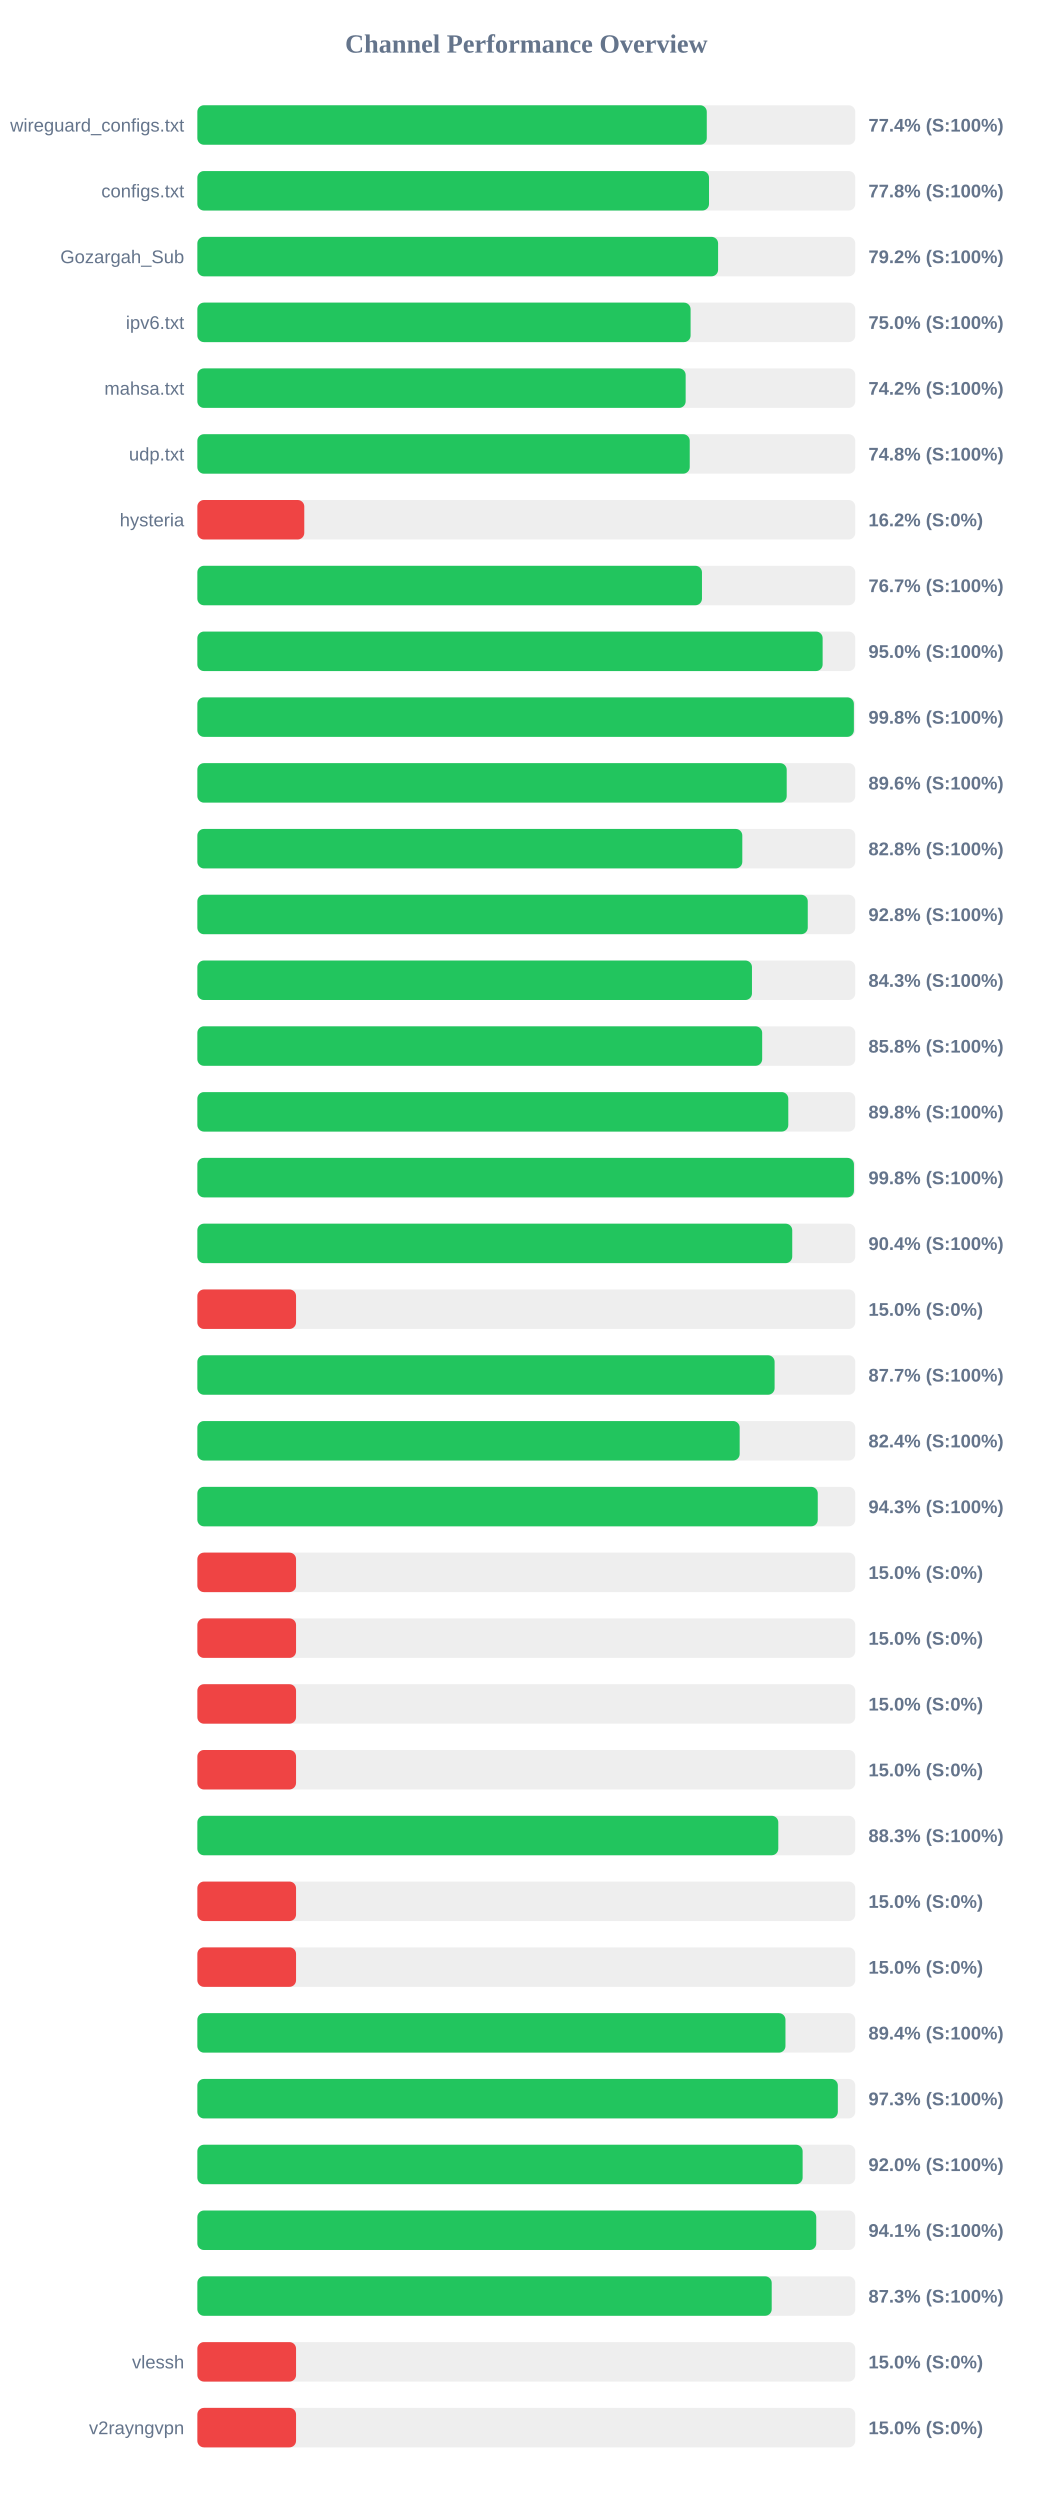
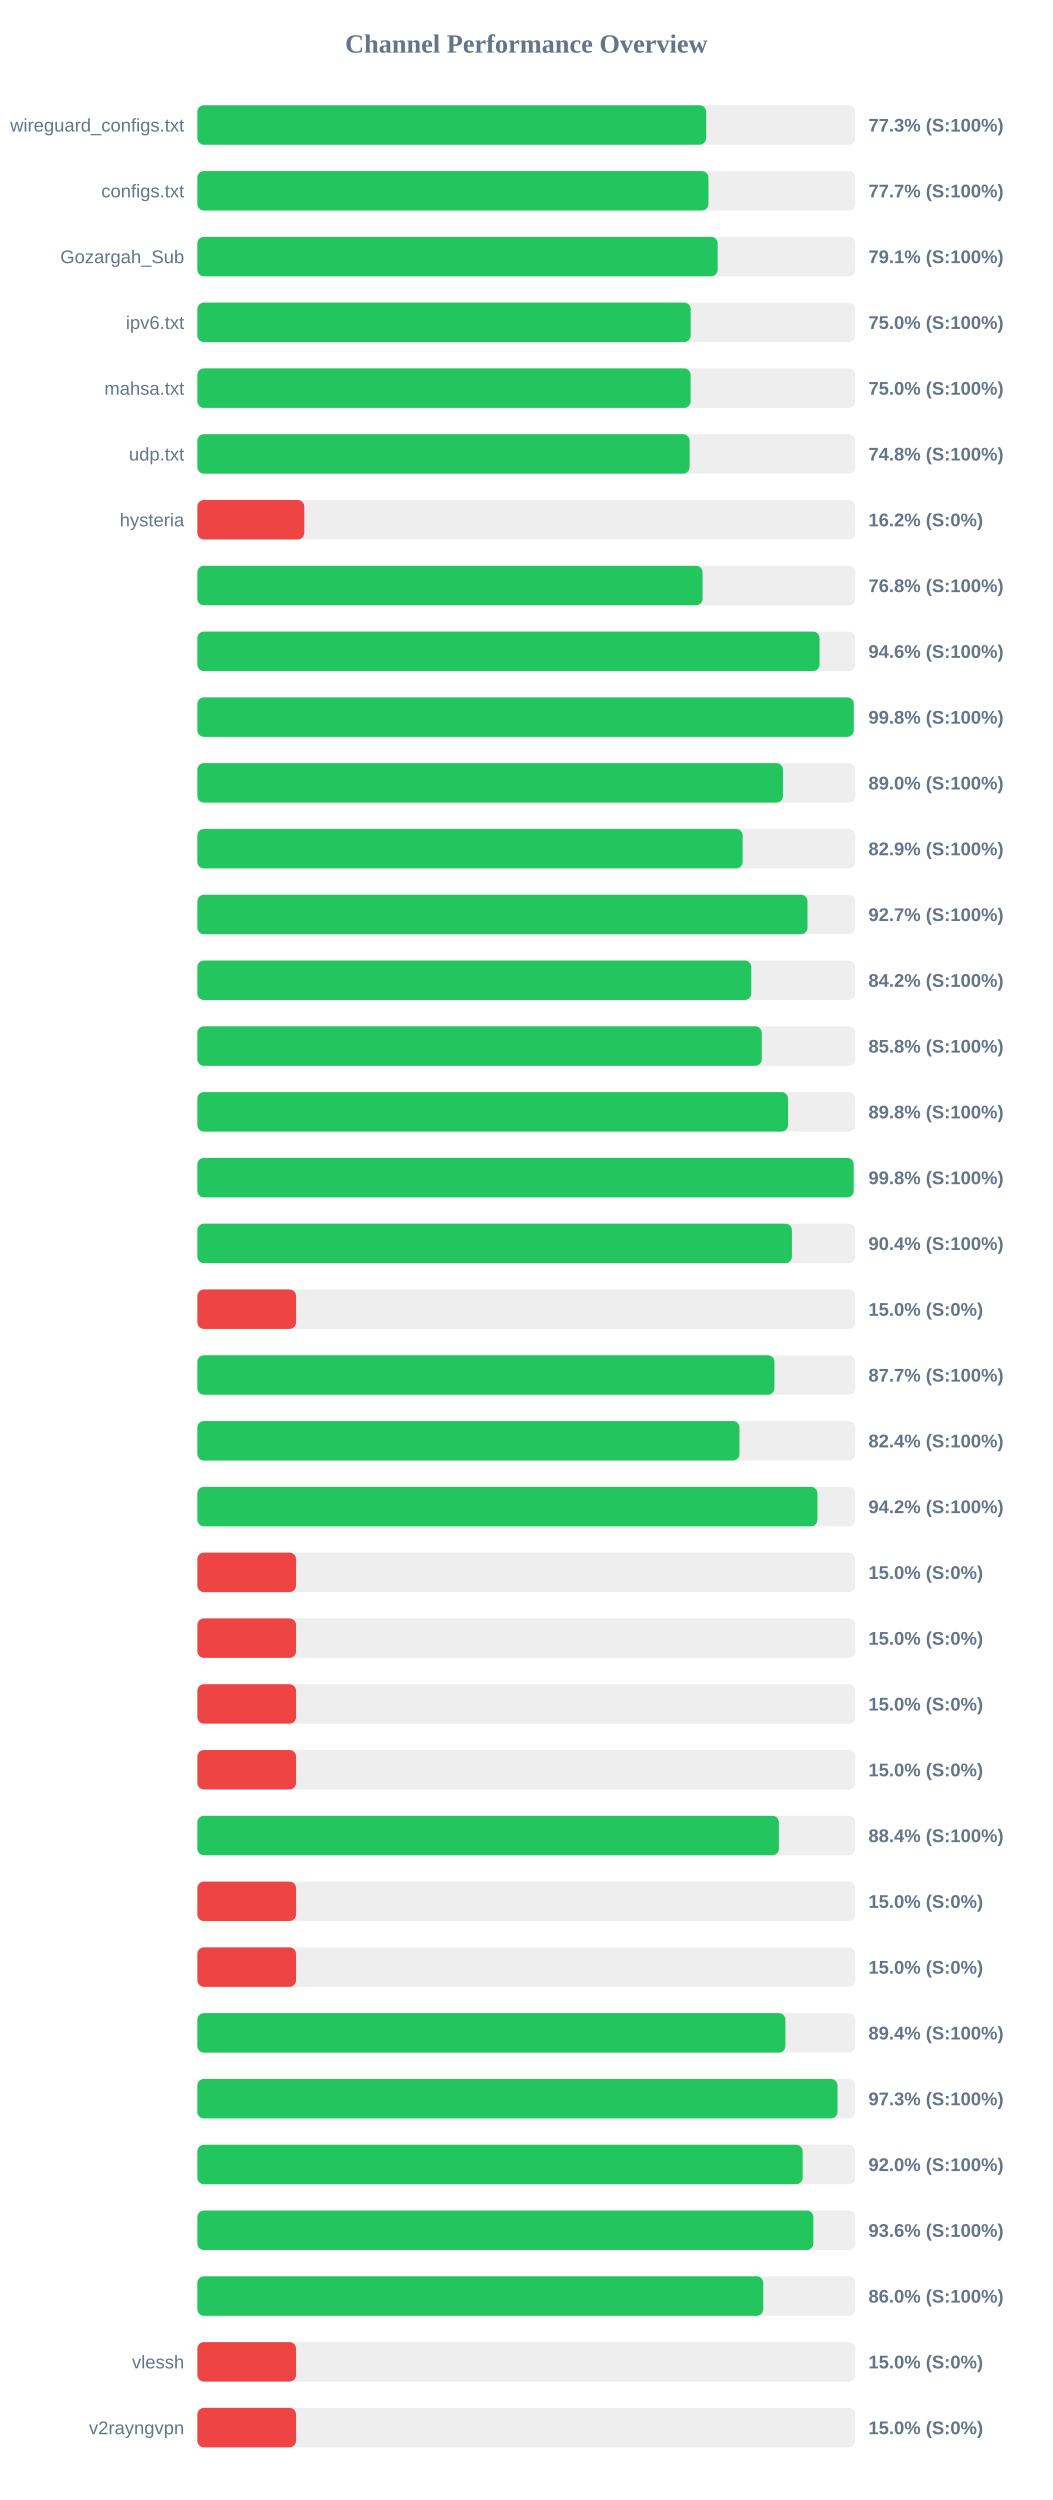
<svg xmlns="http://www.w3.org/2000/svg" width="800" height="1900" version="1.1">
  <style>
        .row { font: 14px Arial; fill: #64748b; }
        .score { font: bold 14px Arial; fill: #64748b; }
    </style>
  <text x="400" y="40" text-anchor="middle" font-size="20px" font-weight="bold" fill="#64748b">Channel Performance Overview</text>
  <rect x="150" y="80" width="500" height="30" fill="#eee" rx="5" />
-   <rect x="150" y="80" width="387.15" height="30" fill="#22c55e" rx="5" />
+   <rect x="150" y="80" width="386.65" height="30" fill="#22c55e" rx="5" />
  <text x="140" y="100" text-anchor="end" class="row">wireguard_configs.txt</text>
-   <text x="660" y="100" text-anchor="start" class="score">77.4% (S:100%)</text>
+   <text x="660" y="100" text-anchor="start" class="score">77.3% (S:100%)</text>
  <rect x="150" y="130" width="500" height="30" fill="#eee" rx="5" />
-   <rect x="150" y="130" width="388.85" height="30" fill="#22c55e" rx="5" />
+   <rect x="150" y="130" width="388.4" height="30" fill="#22c55e" rx="5" />
  <text x="140" y="150" text-anchor="end" class="row">configs.txt</text>
-   <text x="660" y="150" text-anchor="start" class="score">77.8% (S:100%)</text>
+   <text x="660" y="150" text-anchor="start" class="score">77.7% (S:100%)</text>
  <rect x="150" y="180" width="500" height="30" fill="#eee" rx="5" />
-   <rect x="150" y="180" width="395.75" height="30" fill="#22c55e" rx="5" />
+   <rect x="150" y="180" width="395.4" height="30" fill="#22c55e" rx="5" />
  <text x="140" y="200" text-anchor="end" class="row">Gozargah_Sub</text>
-   <text x="660" y="200" text-anchor="start" class="score">79.2% (S:100%)</text>
+   <text x="660" y="200" text-anchor="start" class="score">79.1% (S:100%)</text>
  <rect x="150" y="230" width="500" height="30" fill="#eee" rx="5" />
-   <rect x="150" y="230" width="374.85" height="30" fill="#22c55e" rx="5" />
+   <rect x="150" y="230" width="374.9" height="30" fill="#22c55e" rx="5" />
  <text x="140" y="250" text-anchor="end" class="row">ipv6.txt</text>
  <text x="660" y="250" text-anchor="start" class="score">75.0% (S:100%)</text>
  <rect x="150" y="280" width="500" height="30" fill="#eee" rx="5" />
-   <rect x="150" y="280" width="371.1" height="30" fill="#22c55e" rx="5" />
+   <rect x="150" y="280" width="374.85" height="30" fill="#22c55e" rx="5" />
  <text x="140" y="300" text-anchor="end" class="row">mahsa.txt</text>
-   <text x="660" y="300" text-anchor="start" class="score">74.2% (S:100%)</text>
+   <text x="660" y="300" text-anchor="start" class="score">75.0% (S:100%)</text>
  <rect x="150" y="330" width="500" height="30" fill="#eee" rx="5" />
-   <rect x="150" y="330" width="374.2" height="30" fill="#22c55e" rx="5" />
+   <rect x="150" y="330" width="374.1" height="30" fill="#22c55e" rx="5" />
  <text x="140" y="350" text-anchor="end" class="row">udp.txt</text>
  <text x="660" y="350" text-anchor="start" class="score">74.8% (S:100%)</text>
  <rect x="150" y="380" width="500" height="30" fill="#eee" rx="5" />
  <rect x="150" y="380" width="81.25" height="30" fill="#ef4444" rx="5" />
  <text x="140" y="400" text-anchor="end" class="row">hysteria</text>
  <text x="660" y="400" text-anchor="start" class="score">16.2% (S:0%)</text>
  <rect x="150" y="430" width="500" height="30" fill="#eee" rx="5" />
-   <rect x="150" y="430" width="383.5" height="30" fill="#22c55e" rx="5" />
+   <rect x="150" y="430" width="383.95" height="30" fill="#22c55e" rx="5" />
  <text x="140" y="450" text-anchor="end" class="row" />
-   <text x="660" y="450" text-anchor="start" class="score">76.7% (S:100%)</text>
+   <text x="660" y="450" text-anchor="start" class="score">76.8% (S:100%)</text>
  <rect x="150" y="480" width="500" height="30" fill="#eee" rx="5" />
-   <rect x="150" y="480" width="475.2" height="30" fill="#22c55e" rx="5" />
+   <rect x="150" y="480" width="472.85" height="30" fill="#22c55e" rx="5" />
  <text x="140" y="500" text-anchor="end" class="row" />
-   <text x="660" y="500" text-anchor="start" class="score">95.0% (S:100%)</text>
+   <text x="660" y="500" text-anchor="start" class="score">94.6% (S:100%)</text>
  <rect x="150" y="530" width="500" height="30" fill="#eee" rx="5" />
-   <rect x="150" y="530" width="498.95" height="30" fill="#22c55e" rx="5" />
+   <rect x="150" y="530" width="498.85" height="30" fill="#22c55e" rx="5" />
  <text x="140" y="550" text-anchor="end" class="row" />
  <text x="660" y="550" text-anchor="start" class="score">99.8% (S:100%)</text>
  <rect x="150" y="580" width="500" height="30" fill="#eee" rx="5" />
-   <rect x="150" y="580" width="447.9" height="30" fill="#22c55e" rx="5" />
+   <rect x="150" y="580" width="445.05" height="30" fill="#22c55e" rx="5" />
  <text x="140" y="600" text-anchor="end" class="row" />
-   <text x="660" y="600" text-anchor="start" class="score">89.6% (S:100%)</text>
+   <text x="660" y="600" text-anchor="start" class="score">89.0% (S:100%)</text>
  <rect x="150" y="630" width="500" height="30" fill="#eee" rx="5" />
-   <rect x="150" y="630" width="414.15" height="30" fill="#22c55e" rx="5" />
+   <rect x="150" y="630" width="414.4" height="30" fill="#22c55e" rx="5" />
  <text x="140" y="650" text-anchor="end" class="row" />
-   <text x="660" y="650" text-anchor="start" class="score">82.8% (S:100%)</text>
+   <text x="660" y="650" text-anchor="start" class="score">82.9% (S:100%)</text>
  <rect x="150" y="680" width="500" height="30" fill="#eee" rx="5" />
-   <rect x="150" y="680" width="463.9" height="30" fill="#22c55e" rx="5" />
+   <rect x="150" y="680" width="463.7" height="30" fill="#22c55e" rx="5" />
  <text x="140" y="700" text-anchor="end" class="row" />
-   <text x="660" y="700" text-anchor="start" class="score">92.8% (S:100%)</text>
+   <text x="660" y="700" text-anchor="start" class="score">92.7% (S:100%)</text>
  <rect x="150" y="730" width="500" height="30" fill="#eee" rx="5" />
-   <rect x="150" y="730" width="421.5" height="30" fill="#22c55e" rx="5" />
+   <rect x="150" y="730" width="420.95" height="30" fill="#22c55e" rx="5" />
  <text x="140" y="750" text-anchor="end" class="row" />
-   <text x="660" y="750" text-anchor="start" class="score">84.3% (S:100%)</text>
+   <text x="660" y="750" text-anchor="start" class="score">84.2% (S:100%)</text>
  <rect x="150" y="780" width="500" height="30" fill="#eee" rx="5" />
-   <rect x="150" y="780" width="429.25" height="30" fill="#22c55e" rx="5" />
+   <rect x="150" y="780" width="428.95" height="30" fill="#22c55e" rx="5" />
  <text x="140" y="800" text-anchor="end" class="row" />
  <text x="660" y="800" text-anchor="start" class="score">85.8% (S:100%)</text>
  <rect x="150" y="830" width="500" height="30" fill="#eee" rx="5" />
-   <rect x="150" y="830" width="449.1" height="30" fill="#22c55e" rx="5" />
+   <rect x="150" y="830" width="448.9" height="30" fill="#22c55e" rx="5" />
  <text x="140" y="850" text-anchor="end" class="row" />
  <text x="660" y="850" text-anchor="start" class="score">89.8% (S:100%)</text>
  <rect x="150" y="880" width="500" height="30" fill="#eee" rx="5" />
-   <rect x="150" y="880" width="499.0" height="30" fill="#22c55e" rx="5" />
+   <rect x="150" y="880" width="498.8" height="30" fill="#22c55e" rx="5" />
  <text x="140" y="900" text-anchor="end" class="row" />
  <text x="660" y="900" text-anchor="start" class="score">99.8% (S:100%)</text>
  <rect x="150" y="930" width="500" height="30" fill="#eee" rx="5" />
-   <rect x="150" y="930" width="452.1" height="30" fill="#22c55e" rx="5" />
+   <rect x="150" y="930" width="451.85" height="30" fill="#22c55e" rx="5" />
  <text x="140" y="950" text-anchor="end" class="row" />
  <text x="660" y="950" text-anchor="start" class="score">90.4% (S:100%)</text>
  <rect x="150" y="980" width="500" height="30" fill="#eee" rx="5" />
  <rect x="150" y="980" width="75.0" height="30" fill="#ef4444" rx="5" />
  <text x="140" y="1000" text-anchor="end" class="row" />
  <text x="660" y="1000" text-anchor="start" class="score">15.0% (S:0%)</text>
  <rect x="150" y="1030" width="500" height="30" fill="#eee" rx="5" />
-   <rect x="150" y="1030" width="438.7" height="30" fill="#22c55e" rx="5" />
+   <rect x="150" y="1030" width="438.55" height="30" fill="#22c55e" rx="5" />
  <text x="140" y="1050" text-anchor="end" class="row" />
  <text x="660" y="1050" text-anchor="start" class="score">87.7% (S:100%)</text>
  <rect x="150" y="1080" width="500" height="30" fill="#eee" rx="5" />
-   <rect x="150" y="1080" width="412.15" height="30" fill="#22c55e" rx="5" />
+   <rect x="150" y="1080" width="412.0" height="30" fill="#22c55e" rx="5" />
  <text x="140" y="1100" text-anchor="end" class="row" />
  <text x="660" y="1100" text-anchor="start" class="score">82.4% (S:100%)</text>
  <rect x="150" y="1130" width="500" height="30" fill="#eee" rx="5" />
-   <rect x="150" y="1130" width="471.5" height="30" fill="#22c55e" rx="5" />
+   <rect x="150" y="1130" width="471.25" height="30" fill="#22c55e" rx="5" />
  <text x="140" y="1150" text-anchor="end" class="row" />
-   <text x="660" y="1150" text-anchor="start" class="score">94.3% (S:100%)</text>
+   <text x="660" y="1150" text-anchor="start" class="score">94.2% (S:100%)</text>
  <rect x="150" y="1180" width="500" height="30" fill="#eee" rx="5" />
  <rect x="150" y="1180" width="75.0" height="30" fill="#ef4444" rx="5" />
  <text x="140" y="1200" text-anchor="end" class="row" />
  <text x="660" y="1200" text-anchor="start" class="score">15.0% (S:0%)</text>
  <rect x="150" y="1230" width="500" height="30" fill="#eee" rx="5" />
  <rect x="150" y="1230" width="75.0" height="30" fill="#ef4444" rx="5" />
  <text x="140" y="1250" text-anchor="end" class="row" />
  <text x="660" y="1250" text-anchor="start" class="score">15.0% (S:0%)</text>
  <rect x="150" y="1280" width="500" height="30" fill="#eee" rx="5" />
  <rect x="150" y="1280" width="75.0" height="30" fill="#ef4444" rx="5" />
  <text x="140" y="1300" text-anchor="end" class="row" />
  <text x="660" y="1300" text-anchor="start" class="score">15.0% (S:0%)</text>
  <rect x="150" y="1330" width="500" height="30" fill="#eee" rx="5" />
  <rect x="150" y="1330" width="75.0" height="30" fill="#ef4444" rx="5" />
  <text x="140" y="1350" text-anchor="end" class="row" />
  <text x="660" y="1350" text-anchor="start" class="score">15.0% (S:0%)</text>
  <rect x="150" y="1380" width="500" height="30" fill="#eee" rx="5" />
-   <rect x="150" y="1380" width="441.5" height="30" fill="#22c55e" rx="5" />
+   <rect x="150" y="1380" width="441.95" height="30" fill="#22c55e" rx="5" />
  <text x="140" y="1400" text-anchor="end" class="row" />
-   <text x="660" y="1400" text-anchor="start" class="score">88.3% (S:100%)</text>
+   <text x="660" y="1400" text-anchor="start" class="score">88.4% (S:100%)</text>
  <rect x="150" y="1430" width="500" height="30" fill="#eee" rx="5" />
  <rect x="150" y="1430" width="75.0" height="30" fill="#ef4444" rx="5" />
  <text x="140" y="1450" text-anchor="end" class="row" />
  <text x="660" y="1450" text-anchor="start" class="score">15.0% (S:0%)</text>
  <rect x="150" y="1480" width="500" height="30" fill="#eee" rx="5" />
  <rect x="150" y="1480" width="75.0" height="30" fill="#ef4444" rx="5" />
  <text x="140" y="1500" text-anchor="end" class="row" />
  <text x="660" y="1500" text-anchor="start" class="score">15.0% (S:0%)</text>
  <rect x="150" y="1530" width="500" height="30" fill="#eee" rx="5" />
-   <rect x="150" y="1530" width="446.95" height="30" fill="#22c55e" rx="5" />
+   <rect x="150" y="1530" width="446.9" height="30" fill="#22c55e" rx="5" />
  <text x="140" y="1550" text-anchor="end" class="row" />
  <text x="660" y="1550" text-anchor="start" class="score">89.4% (S:100%)</text>
  <rect x="150" y="1580" width="500" height="30" fill="#eee" rx="5" />
-   <rect x="150" y="1580" width="486.75" height="30" fill="#22c55e" rx="5" />
+   <rect x="150" y="1580" width="486.5" height="30" fill="#22c55e" rx="5" />
  <text x="140" y="1600" text-anchor="end" class="row" />
  <text x="660" y="1600" text-anchor="start" class="score">97.3% (S:100%)</text>
  <rect x="150" y="1630" width="500" height="30" fill="#eee" rx="5" />
  <rect x="150" y="1630" width="460.0" height="30" fill="#22c55e" rx="5" />
  <text x="140" y="1650" text-anchor="end" class="row" />
  <text x="660" y="1650" text-anchor="start" class="score">92.0% (S:100%)</text>
  <rect x="150" y="1680" width="500" height="30" fill="#eee" rx="5" />
-   <rect x="150" y="1680" width="470.35" height="30" fill="#22c55e" rx="5" />
+   <rect x="150" y="1680" width="468.15" height="30" fill="#22c55e" rx="5" />
  <text x="140" y="1700" text-anchor="end" class="row" />
-   <text x="660" y="1700" text-anchor="start" class="score">94.1% (S:100%)</text>
+   <text x="660" y="1700" text-anchor="start" class="score">93.6% (S:100%)</text>
  <rect x="150" y="1730" width="500" height="30" fill="#eee" rx="5" />
-   <rect x="150" y="1730" width="436.5" height="30" fill="#22c55e" rx="5" />
+   <rect x="150" y="1730" width="430.1" height="30" fill="#22c55e" rx="5" />
  <text x="140" y="1750" text-anchor="end" class="row" />
-   <text x="660" y="1750" text-anchor="start" class="score">87.3% (S:100%)</text>
+   <text x="660" y="1750" text-anchor="start" class="score">86.0% (S:100%)</text>
  <rect x="150" y="1780" width="500" height="30" fill="#eee" rx="5" />
  <rect x="150" y="1780" width="75.0" height="30" fill="#ef4444" rx="5" />
  <text x="140" y="1800" text-anchor="end" class="row">vlessh</text>
  <text x="660" y="1800" text-anchor="start" class="score">15.0% (S:0%)</text>
  <rect x="150" y="1830" width="500" height="30" fill="#eee" rx="5" />
  <rect x="150" y="1830" width="75.0" height="30" fill="#ef4444" rx="5" />
  <text x="140" y="1850" text-anchor="end" class="row">v2rayngvpn</text>
  <text x="660" y="1850" text-anchor="start" class="score">15.0% (S:0%)</text>
</svg>
